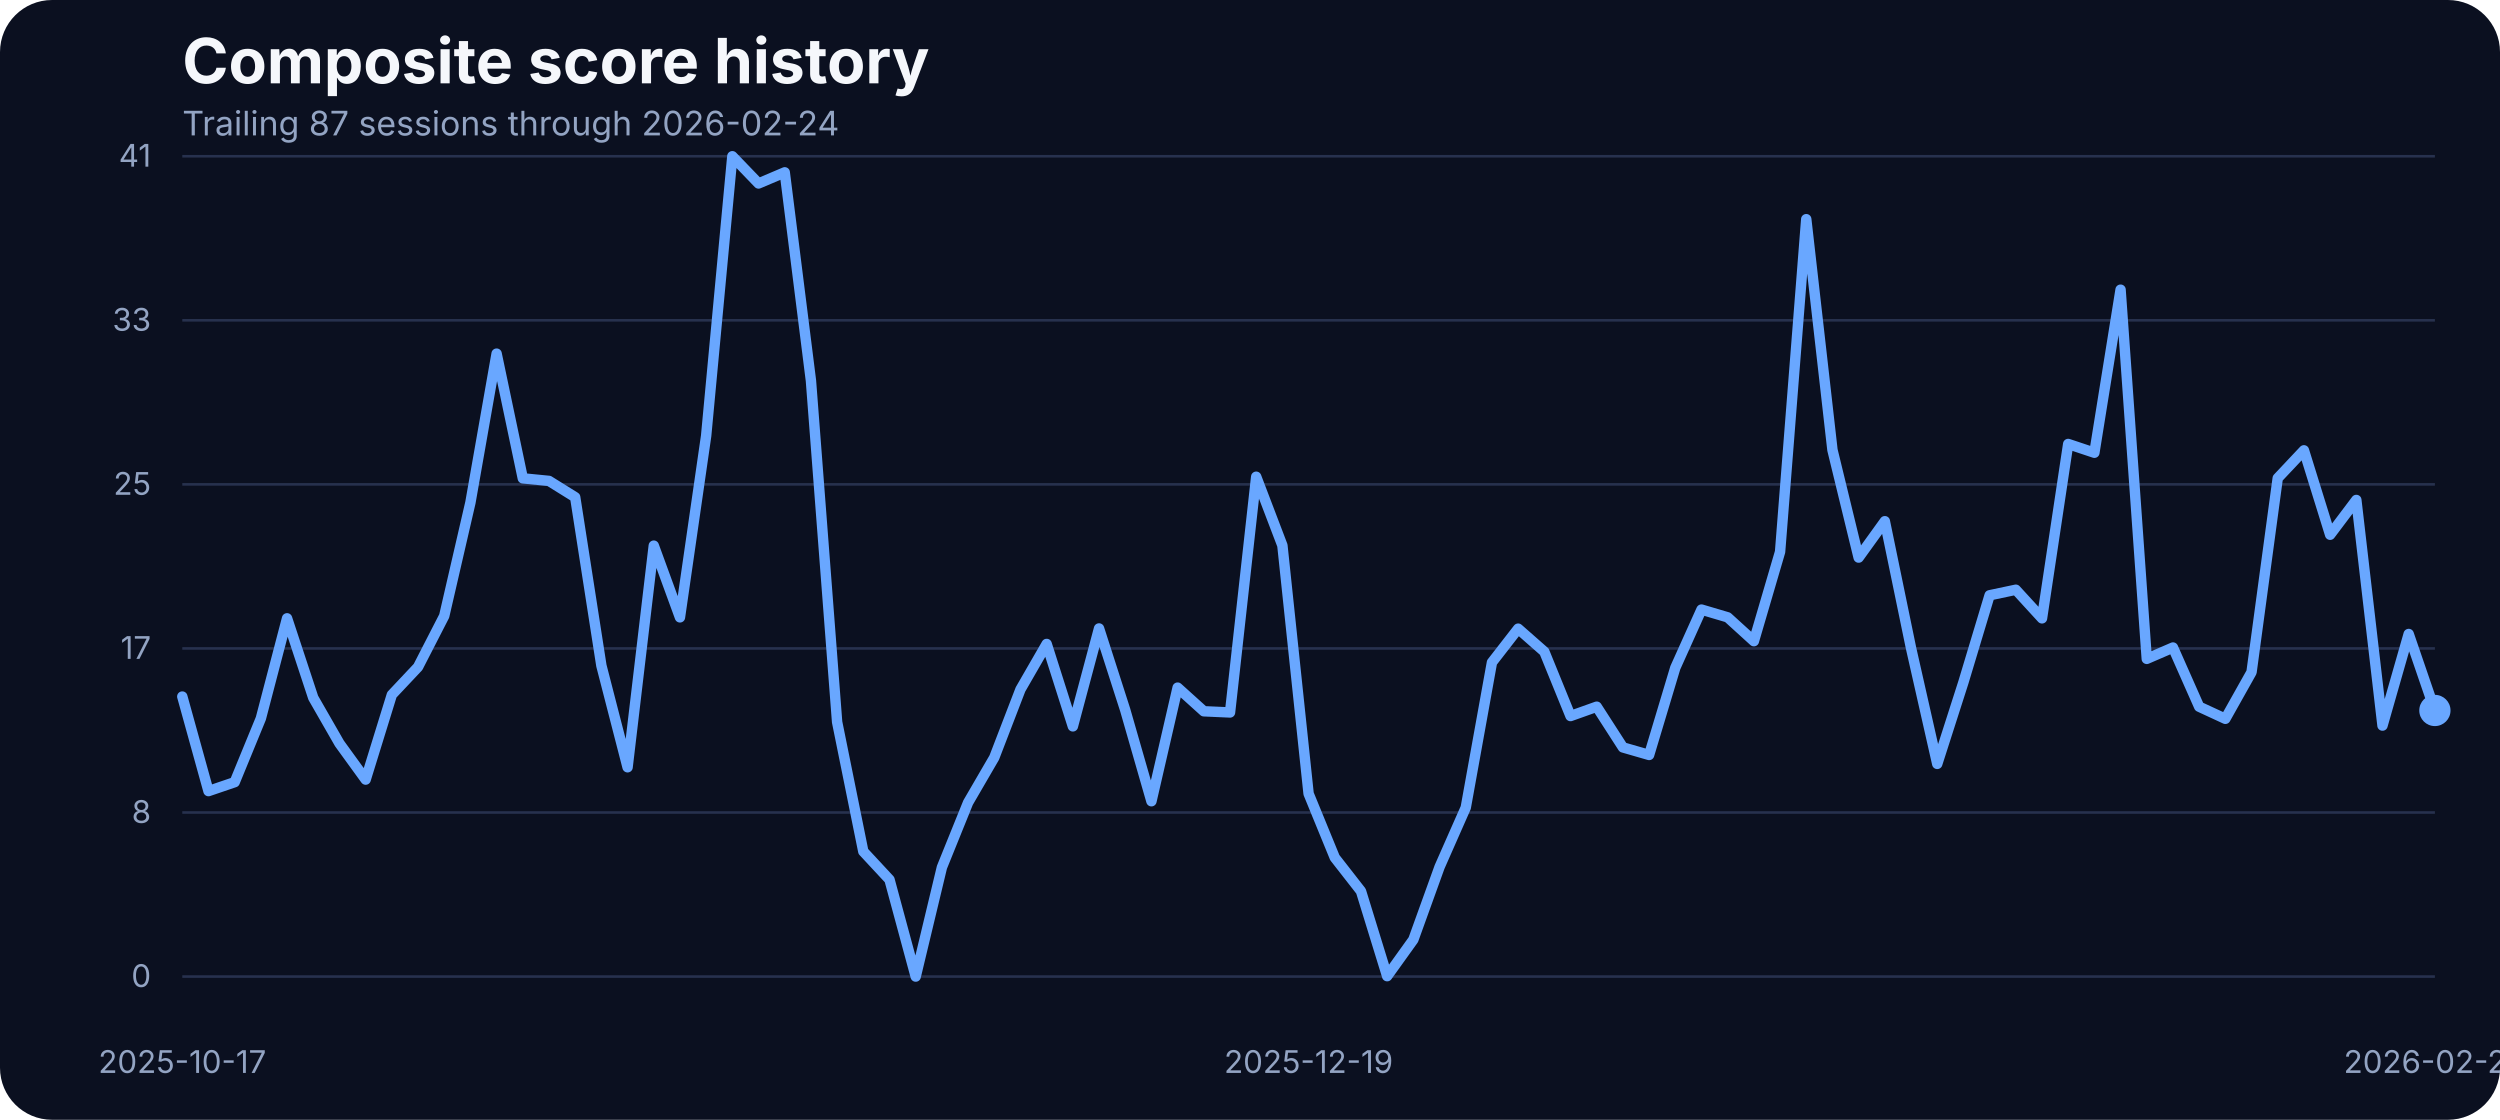
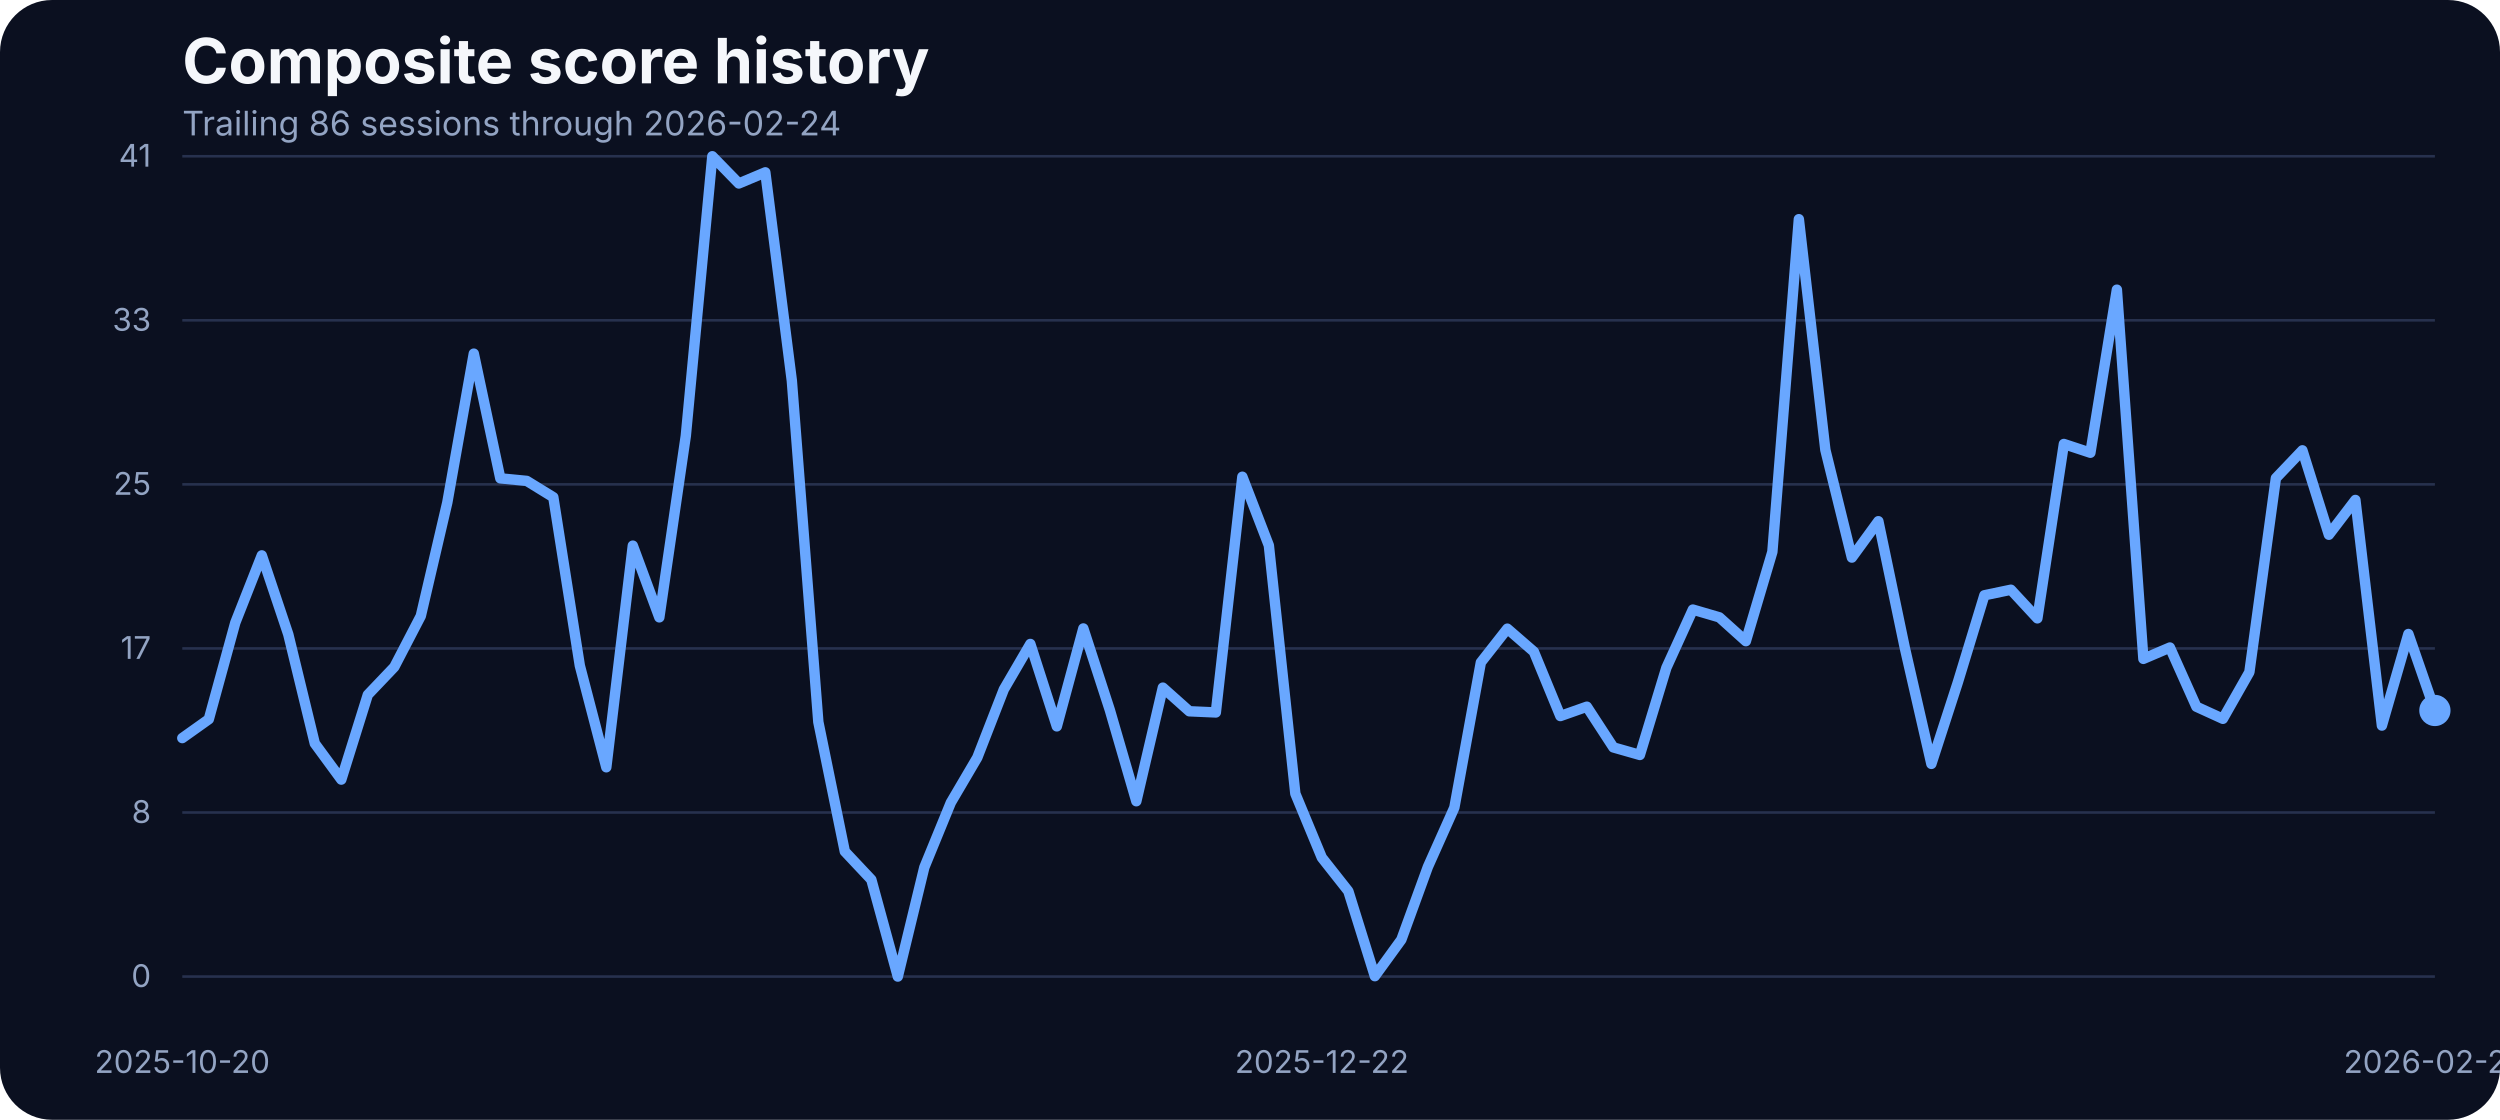
<svg xmlns="http://www.w3.org/2000/svg" width="960" height="430" viewBox="0 0 960 430" role="img" aria-label="Composite score history">
  <rect width="100%" height="100%" fill="#0b1020" rx="20" />
  <text x="70" y="32" fill="#f5f7fb" font-family="Inter, Arial, sans-serif" font-size="24" font-weight="700">Composite score history</text>
-   <text x="70" y="52" fill="#93a4c3" font-family="Inter, Arial, sans-serif" font-size="13">Trailing 87 sessions through 2026-02-24</text>
+   <text x="70" y="52" fill="#93a4c3" font-family="Inter, Arial, sans-serif" font-size="13">Trailing 86 sessions through 2026-02-24</text>
  <line x1="70" x2="935" y1="375.00" y2="375.00" stroke="#27314e" stroke-width="1" />
  <text x="58" y="379.00" text-anchor="end" fill="#93a4c3" font-family="Inter, Arial, sans-serif" font-size="12">0</text>
  <line x1="70" x2="935" y1="312.00" y2="312.00" stroke="#27314e" stroke-width="1" />
  <text x="58" y="316.00" text-anchor="end" fill="#93a4c3" font-family="Inter, Arial, sans-serif" font-size="12">8</text>
  <line x1="70" x2="935" y1="249.00" y2="249.00" stroke="#27314e" stroke-width="1" />
  <text x="58" y="253.00" text-anchor="end" fill="#93a4c3" font-family="Inter, Arial, sans-serif" font-size="12">17</text>
  <line x1="70" x2="935" y1="186.00" y2="186.00" stroke="#27314e" stroke-width="1" />
  <text x="58" y="190.00" text-anchor="end" fill="#93a4c3" font-family="Inter, Arial, sans-serif" font-size="12">25</text>
  <line x1="70" x2="935" y1="123.00" y2="123.00" stroke="#27314e" stroke-width="1" />
  <text x="58" y="127.00" text-anchor="end" fill="#93a4c3" font-family="Inter, Arial, sans-serif" font-size="12">33</text>
  <line x1="70" x2="935" y1="60.00" y2="60.00" stroke="#27314e" stroke-width="1" />
  <text x="58" y="64.00" text-anchor="end" fill="#93a4c3" font-family="Inter, Arial, sans-serif" font-size="12">41</text>
-   <text x="70.00" y="412" text-anchor="middle" fill="#93a4c3" font-family="Inter, Arial, sans-serif" font-size="12">2025-10-17</text>
-   <text x="502.50" y="412" text-anchor="middle" fill="#93a4c3" font-family="Inter, Arial, sans-serif" font-size="12">2025-12-19</text>
+   <text x="70.00" y="412" text-anchor="middle" fill="#93a4c3" font-family="Inter, Arial, sans-serif" font-size="12">2025-10-20</text>
+   <text x="507.59" y="412" text-anchor="middle" fill="#93a4c3" font-family="Inter, Arial, sans-serif" font-size="12">2025-12-22</text>
  <text x="935.00" y="412" text-anchor="middle" fill="#93a4c3" font-family="Inter, Arial, sans-serif" font-size="12">2026-02-24</text>
-   <path d="M 70.00 267.48 L 80.06 303.78 L 90.12 300.35 L 100.17 275.87 L 110.23 237.44 L 120.29 267.94 L 130.35 285.48 L 140.41 299.36 L 150.47 266.80 L 160.52 256.12 L 170.58 236.53 L 180.64 192.98 L 190.70 135.80 L 200.76 183.68 L 210.81 184.67 L 220.87 190.93 L 230.93 255.59 L 240.99 294.63 L 251.05 209.53 L 261.10 237.06 L 271.16 167.36 L 281.22 60.00 L 291.28 70.45 L 301.34 66.18 L 311.40 146.17 L 321.45 277.24 L 331.51 326.96 L 341.57 337.79 L 351.63 375.00 L 361.69 333.06 L 371.74 308.20 L 381.80 290.89 L 391.86 264.74 L 401.92 247.28 L 411.98 278.92 L 422.03 241.33 L 432.09 272.67 L 442.15 307.67 L 452.21 264.05 L 462.27 273.13 L 472.33 273.58 L 482.38 183.07 L 492.44 209.46 L 502.50 304.77 L 512.56 329.32 L 522.62 342.21 L 532.67 374.85 L 542.73 360.82 L 552.79 332.91 L 562.85 310.11 L 572.91 254.37 L 582.97 241.41 L 593.02 250.25 L 603.08 274.96 L 613.14 271.37 L 623.20 287.00 L 633.26 289.90 L 643.31 256.43 L 653.37 234.08 L 663.43 237.06 L 673.49 246.21 L 683.55 211.90 L 693.60 84.17 L 703.66 172.78 L 713.72 214.11 L 723.78 200.15 L 733.84 248.88 L 743.90 293.33 L 753.95 261.99 L 764.01 228.59 L 774.07 226.46 L 784.13 237.44 L 794.19 170.49 L 804.24 173.85 L 814.30 111.24 L 824.36 253.00 L 834.42 248.65 L 844.48 271.37 L 854.53 276.02 L 864.59 258.10 L 874.65 183.61 L 884.71 172.93 L 894.77 205.34 L 904.83 191.99 L 914.88 278.62 L 924.94 243.46 L 935.00 272.82" fill="none" stroke="#69a7ff" stroke-width="4" stroke-linecap="round" stroke-linejoin="round" />
+   <path d="M 70.00 283.42 L 80.18 276.18 L 90.35 239.12 L 100.53 213.27 L 110.71 243.62 L 120.88 285.48 L 131.06 299.36 L 141.24 266.80 L 151.41 256.12 L 161.59 236.53 L 171.76 192.98 L 181.94 135.80 L 192.12 183.68 L 202.29 184.67 L 212.47 190.93 L 222.65 255.59 L 232.82 294.63 L 243.00 209.53 L 253.18 237.06 L 263.35 167.36 L 273.53 60.00 L 283.71 70.45 L 293.88 66.18 L 304.06 146.17 L 314.24 277.24 L 324.41 326.96 L 334.59 337.79 L 344.76 375.00 L 354.94 333.06 L 365.12 308.20 L 375.29 290.89 L 385.47 264.74 L 395.65 247.28 L 405.82 278.92 L 416.00 241.33 L 426.18 272.67 L 436.35 307.67 L 446.53 264.05 L 456.71 273.13 L 466.88 273.58 L 477.06 183.07 L 487.24 209.46 L 497.41 304.77 L 507.59 329.32 L 517.76 342.21 L 527.94 374.85 L 538.12 360.82 L 548.29 332.91 L 558.47 310.11 L 568.65 254.37 L 578.82 241.41 L 589.00 250.25 L 599.18 274.96 L 609.35 271.37 L 619.53 287.00 L 629.71 289.90 L 639.88 256.43 L 650.06 234.08 L 660.24 237.06 L 670.41 246.21 L 680.59 211.90 L 690.76 84.17 L 700.94 172.78 L 711.12 214.11 L 721.29 200.15 L 731.47 248.88 L 741.65 293.33 L 751.82 261.99 L 762.00 228.59 L 772.18 226.46 L 782.35 237.44 L 792.53 170.49 L 802.71 173.85 L 812.88 111.24 L 823.06 253.00 L 833.24 248.65 L 843.41 271.37 L 853.59 276.02 L 863.76 258.10 L 873.94 183.61 L 884.12 172.93 L 894.29 205.34 L 904.47 191.99 L 914.65 278.62 L 924.82 243.46 L 935.00 272.82" fill="none" stroke="#69a7ff" stroke-width="4" stroke-linecap="round" stroke-linejoin="round" />
  <circle cx="935.00" cy="272.82" r="6" fill="#69a7ff" />
</svg>
